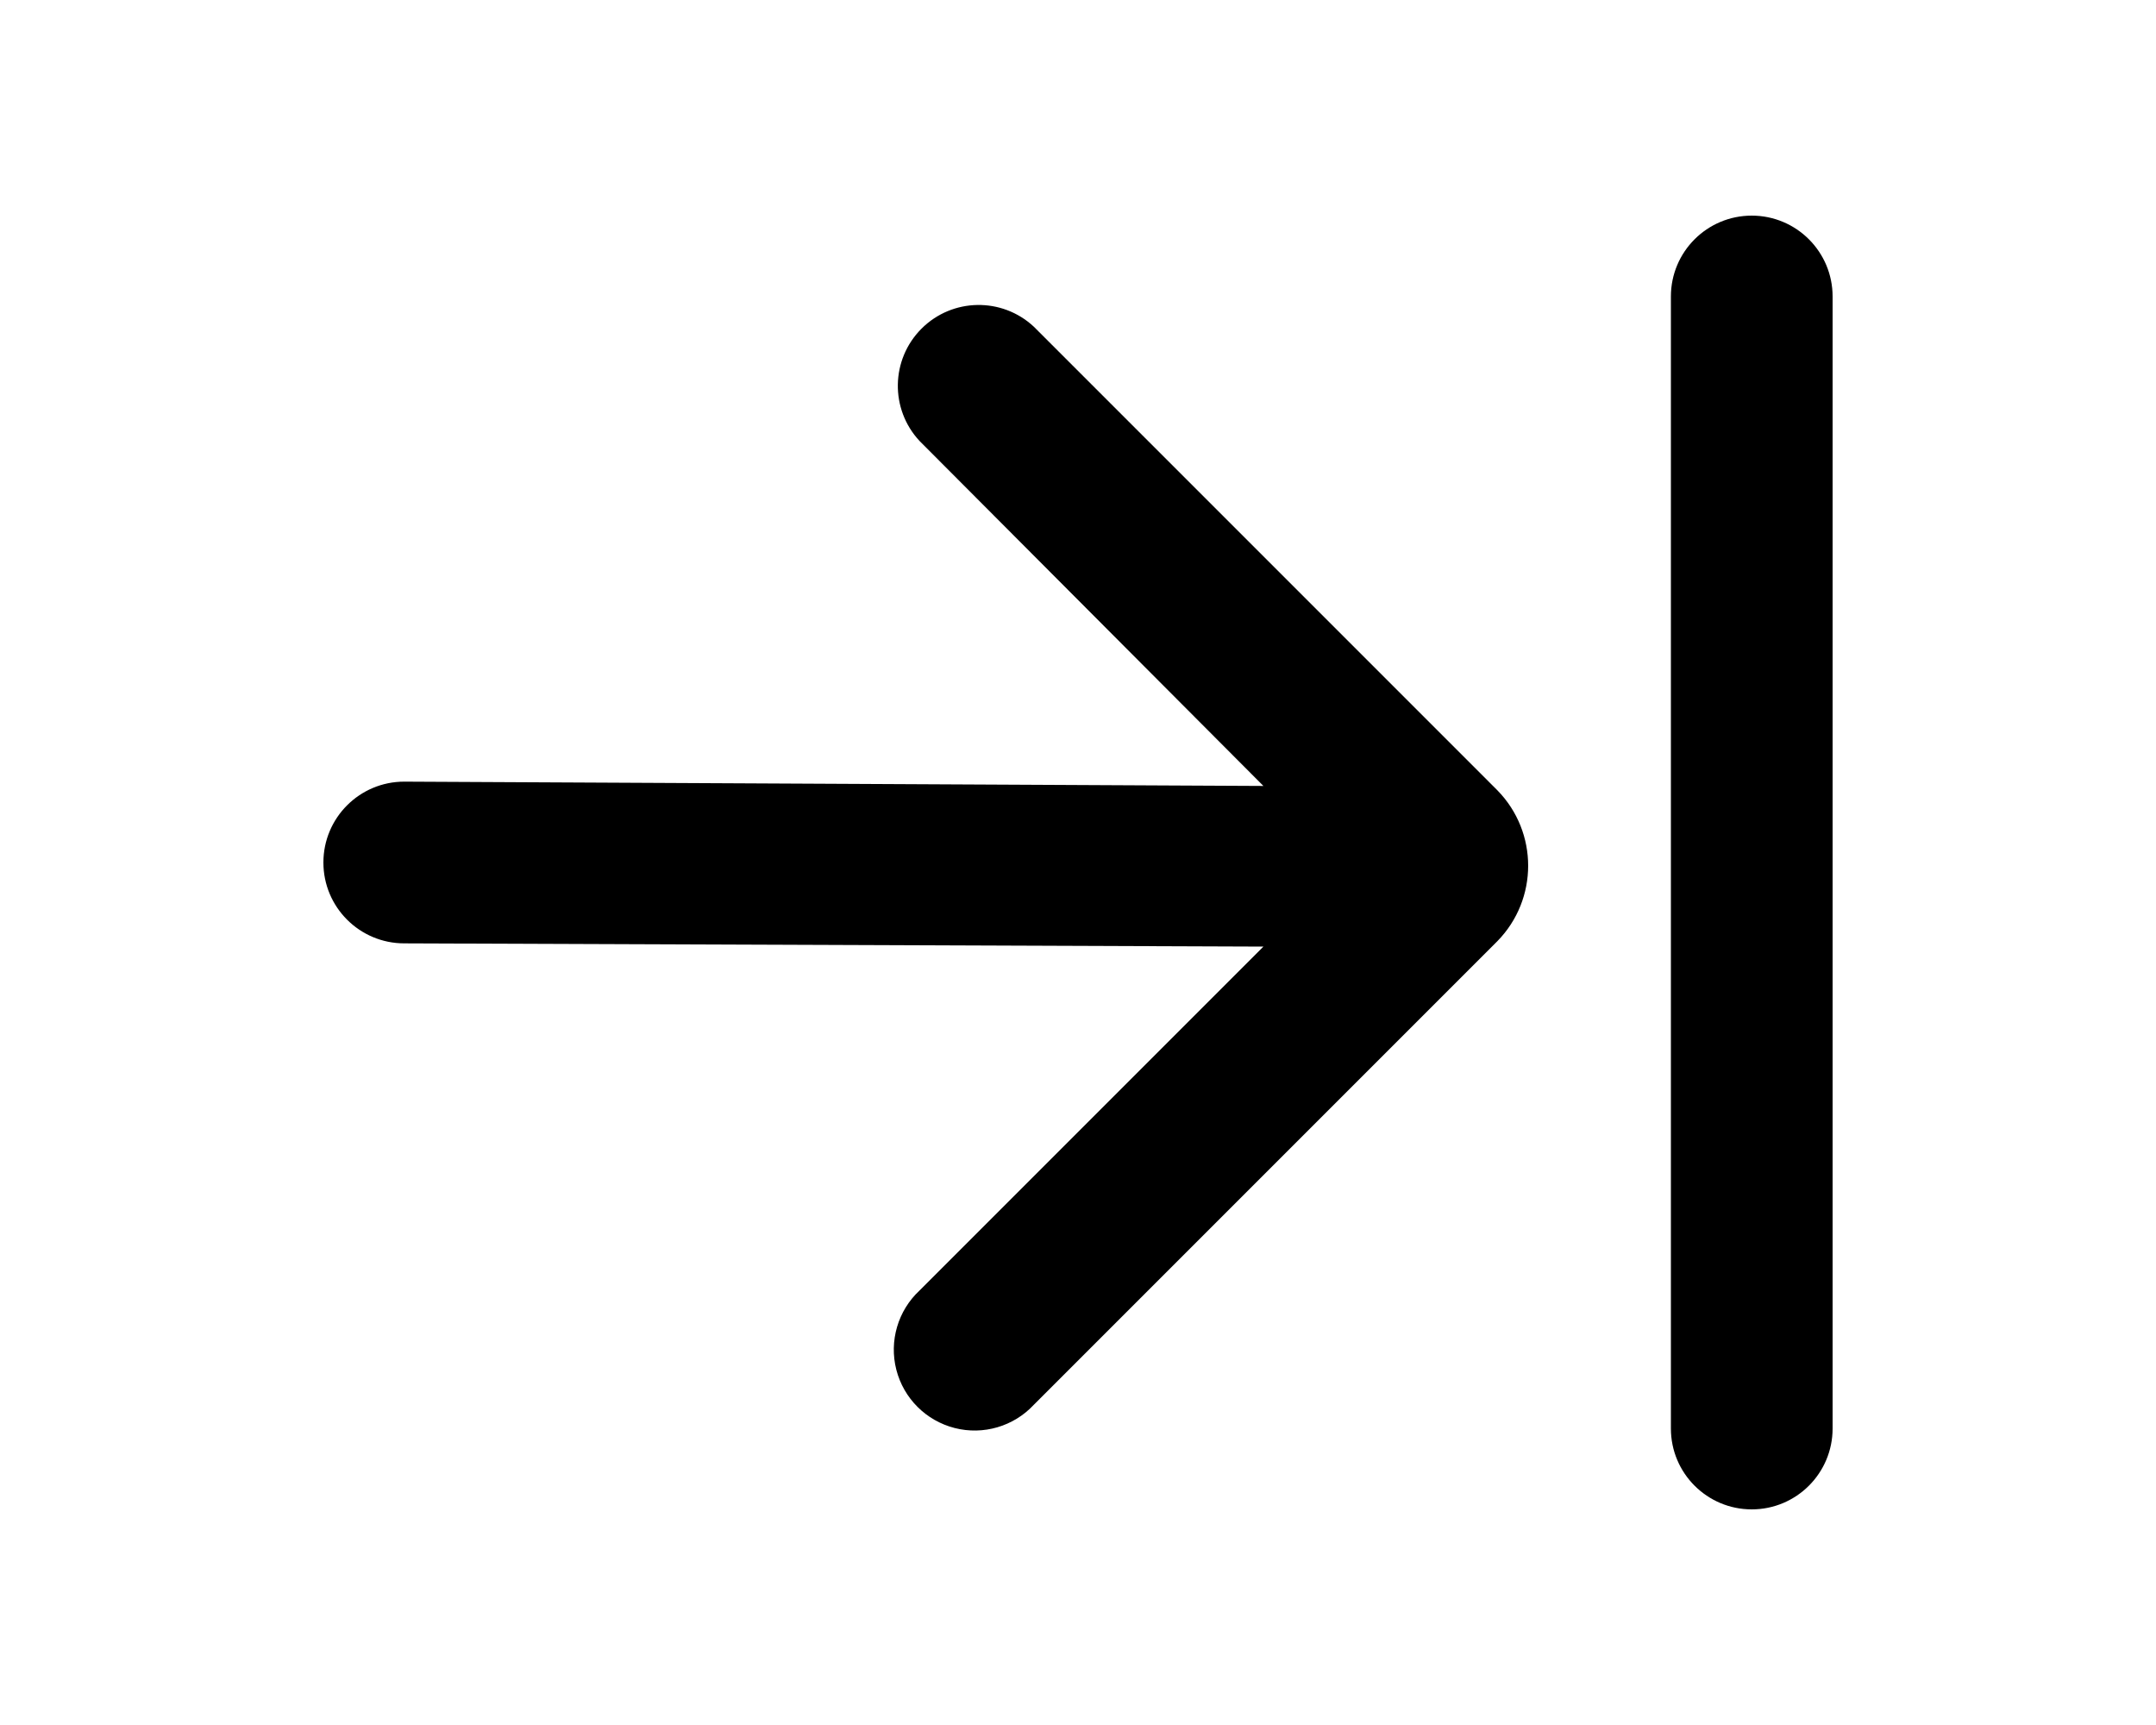
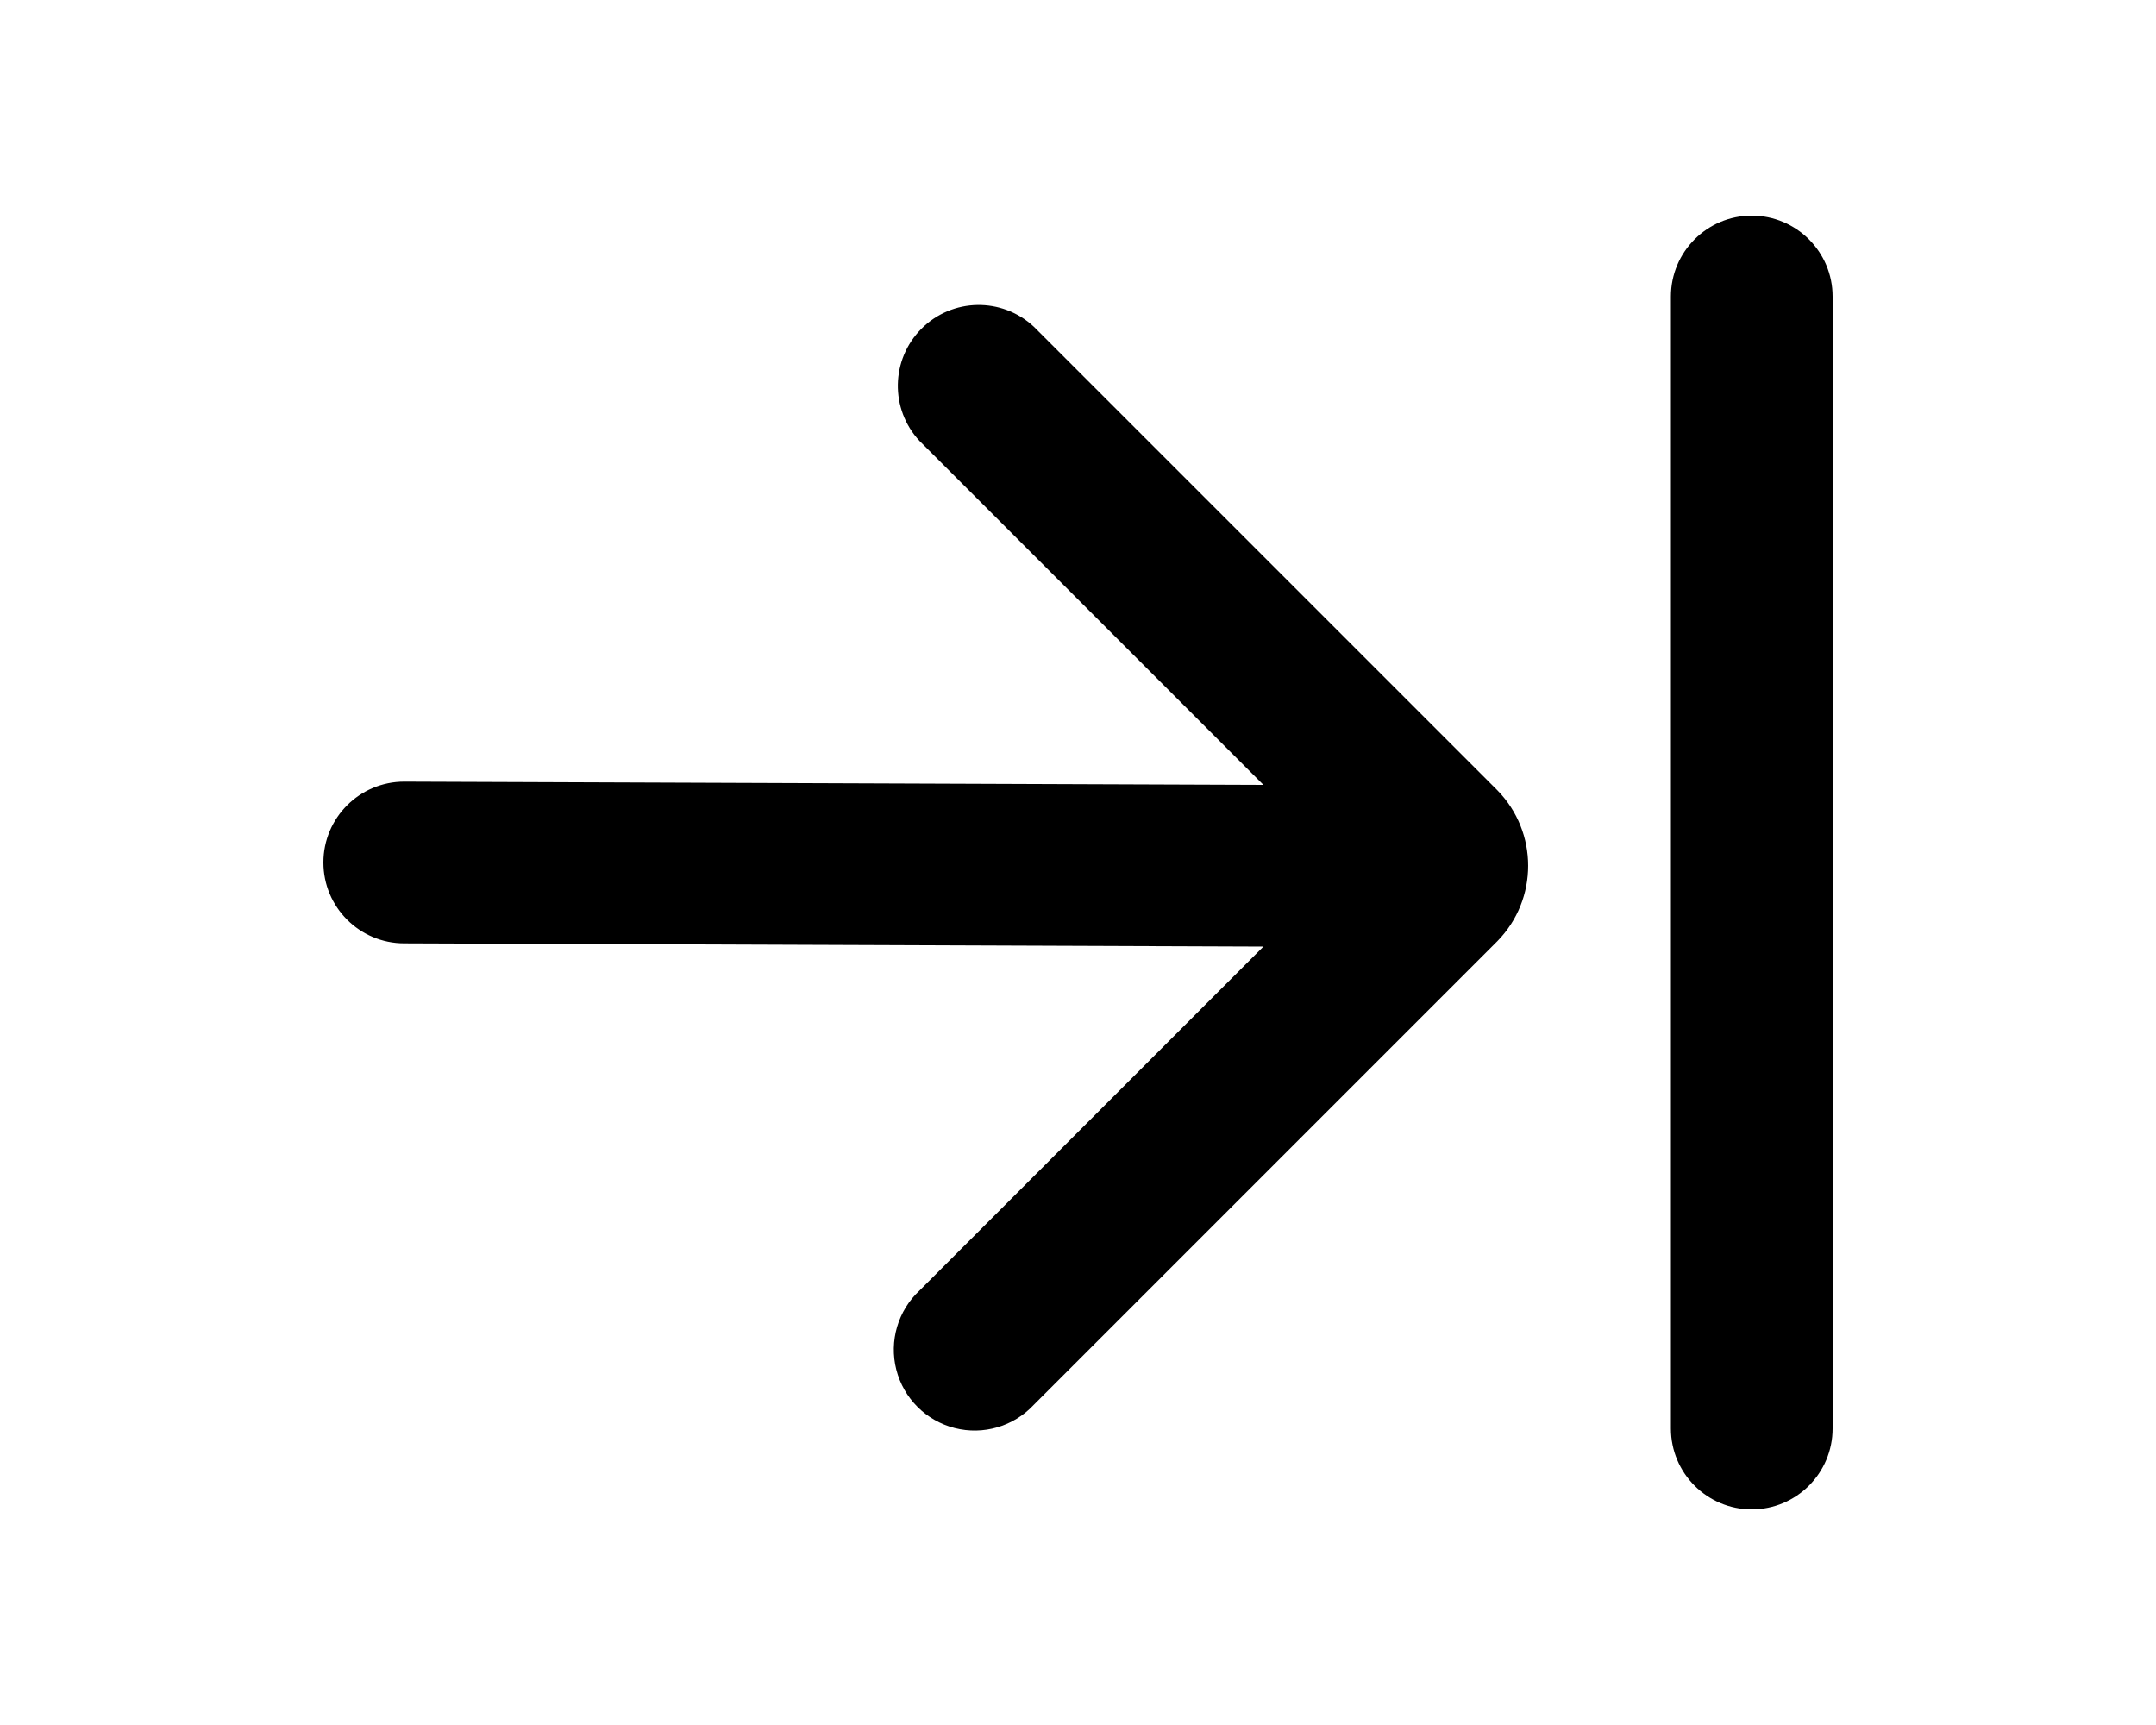
<svg xmlns="http://www.w3.org/2000/svg" viewBox="0 0 20 16" fill="currentColor">
-   <path fill-rule="evenodd" d="M15.5 13.25a.75.75 0 0 0 1.5 0V2.75a.75.75 0 0 0-1.5 0v10.5zM3.75 8.75l7.97.03-3.19 3.19a.75.75 0 1 0 1.06 1.06l4.3-4.3a1 1 0 0 0 0-1.4l-4.3-4.3a.75.75 0 0 0-1.06 1.06l3.19 3.2-7.97-.04a.75.75 0 1 0 0 1.5z" />
+   <path fill-rule="evenodd" d="M15.5 13.25a.75.75 0 0 0 1.5 0V2.75a.75.75 0 0 0-1.5 0v10.5zM3.75 8.75l7.97.03-3.19 3.19a.75.75 0 1 0 1.06 1.06l4.3-4.3a1 1 0 0 0 0-1.4l-4.3-4.3a.75.75 0 0 0-1.06 1.06l3.19 3.19-7.97-.03a.75.75 0 1 0 0 1.5z" />
</svg>
